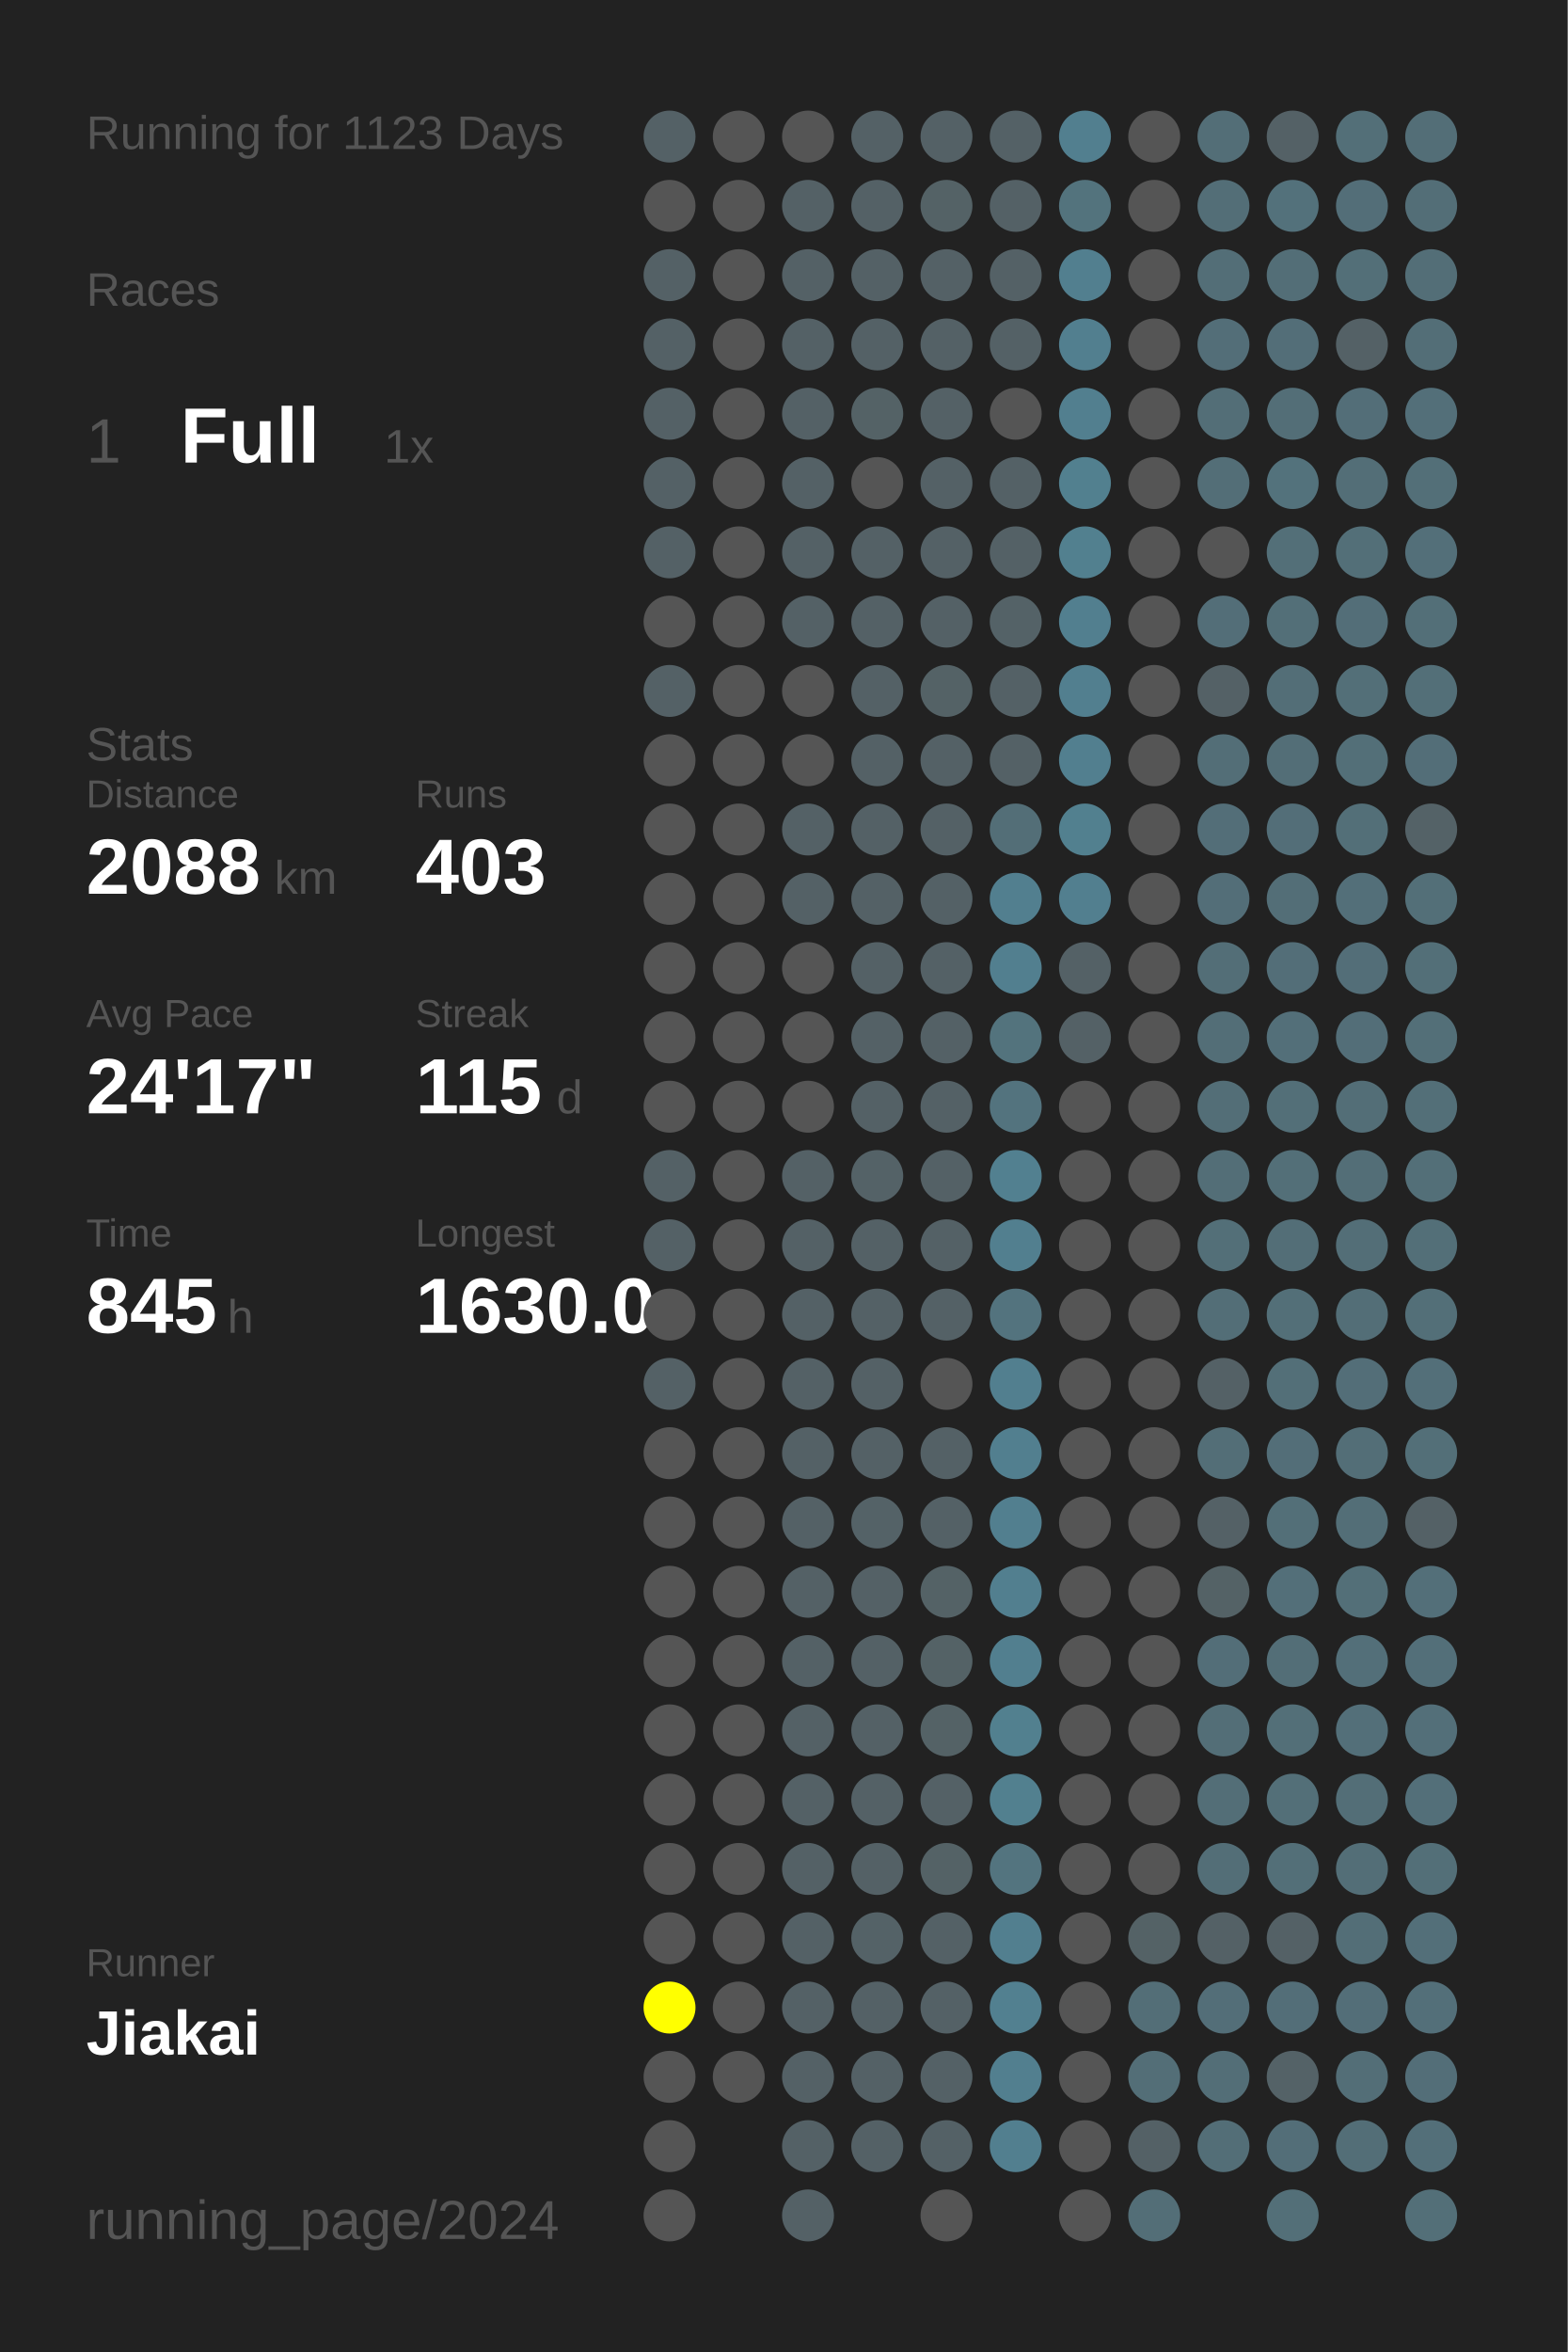
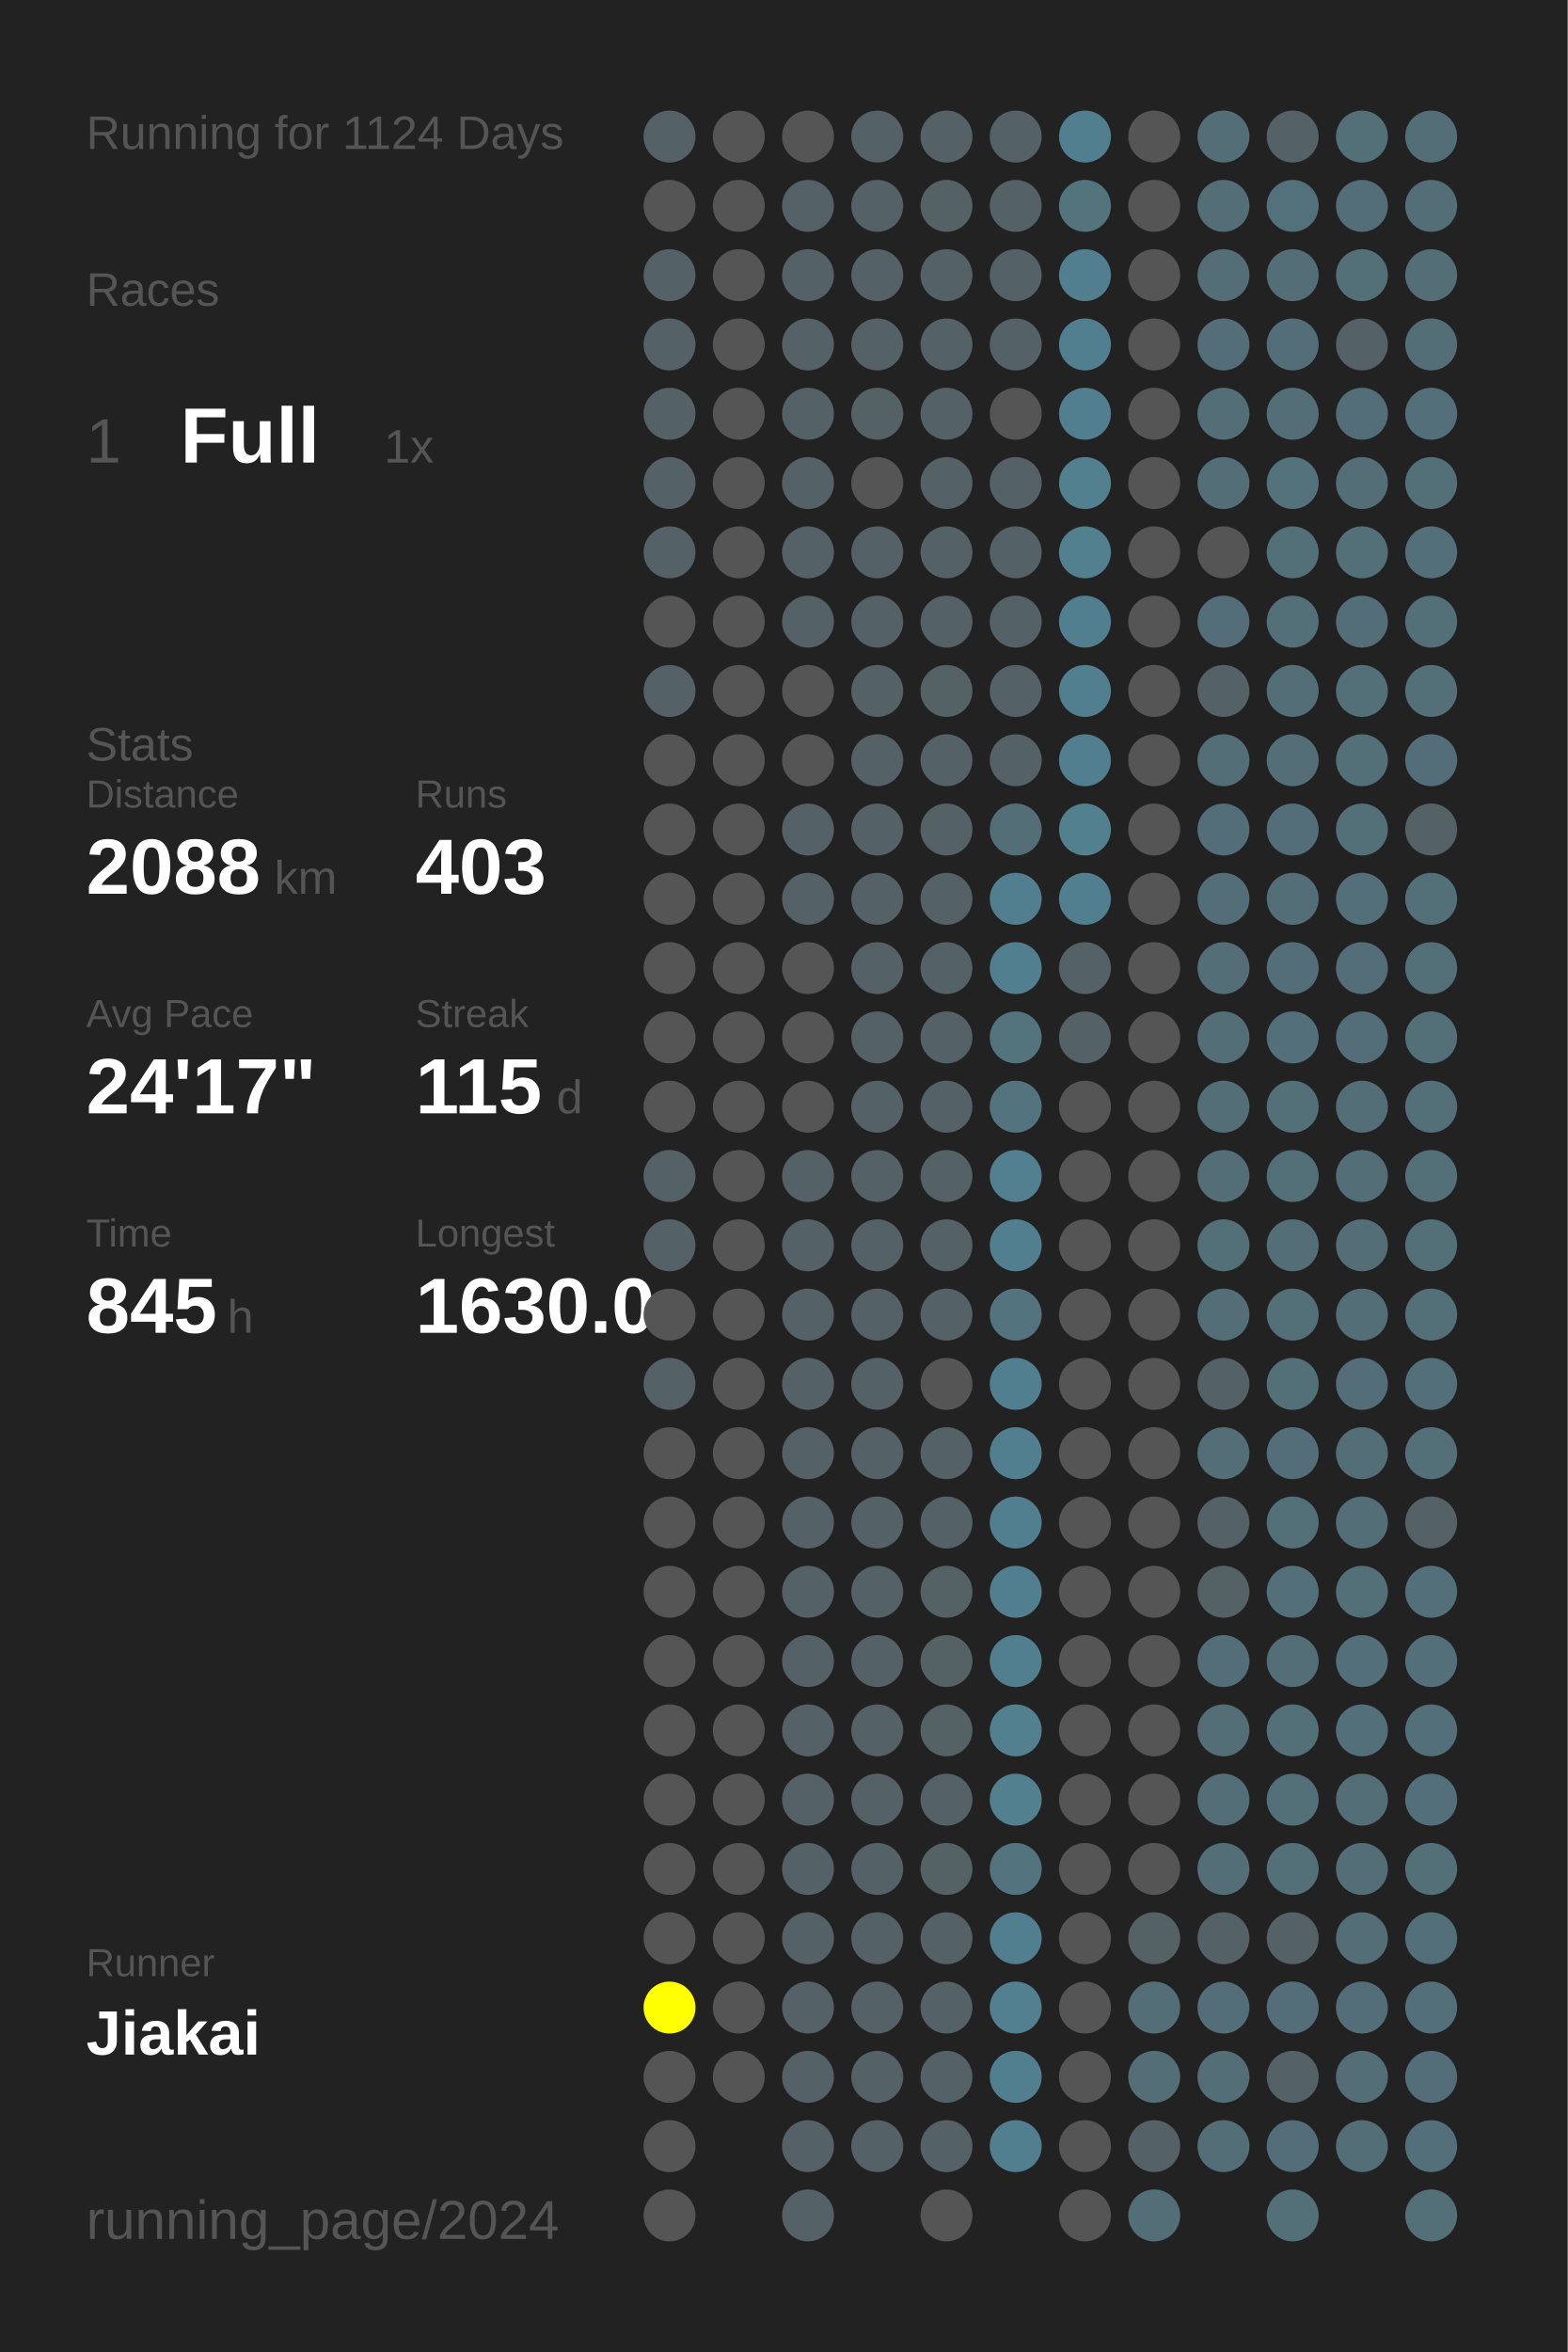
<svg xmlns="http://www.w3.org/2000/svg" baseProfile="full" height="300mm" version="1.1" viewBox="0,0,200,300" width="200mm">
  <defs />
  <rect fill="#222222" height="300" width="200" x="0" y="0" />
-   <text fill="#555555" style="font-size:6px; font-family:Arial;" x="11" y="19">Running for 1123 Days</text>
+   <text fill="#555555" style="font-size:6px; font-family:Arial;" x="11" y="19">Running for 1124 Days</text>
  <text fill="#555555" style="font-size:6px; font-family:Arial;" x="11" y="39">Races</text>
  <text fill="#555555" style="font-size:8px; font-family:Arial;" x="11" y="59">1</text>
  <text fill="#FFFFFF" style="font-size:10px; font-family:Arial; font-weight:bold;" x="23" y="59">Full</text>
  <text fill="#555555" style="font-size:6px; font-family:Arial;" x="49" y="59">1x</text>
  <text fill="#555555" style="font-size:6px; font-family:Arial;" x="11" y="97">Stats</text>
  <text fill="#555555" style="font-size:5px; font-family:Arial;" x="11" y="103">Distance</text>
  <text fill="#FFFFFF" style="font-size:10px; font-family:Arial; font-weight:bold;" x="11" y="114">2088</text>
  <text fill="#555555" style="font-size:6px; font-family:Arial;" x="35" y="114">km</text>
  <text fill="#555555" style="font-size:5px; font-family:Arial;" x="53" y="103">Runs</text>
  <text fill="#FFFFFF" style="font-size:10px; font-family:Arial; font-weight:bold;" x="53" y="114">403</text>
  <text fill="#555555" style="font-size:5px; font-family:Arial;" x="11" y="131">Avg Pace</text>
  <text fill="#FFFFFF" style="font-size:10px; font-family:Arial; font-weight:bold;" x="11" y="142">24'17"</text>
  <text fill="#555555" style="font-size:5px; font-family:Arial;" x="53" y="131">Streak</text>
  <text fill="#FFFFFF" style="font-size:10px; font-family:Arial; font-weight:bold;" x="53" y="142">115</text>
  <text fill="#555555" style="font-size:6px; font-family:Arial;" x="71" y="142">d</text>
  <text fill="#555555" style="font-size:5px; font-family:Arial;" x="11" y="159">Time</text>
  <text fill="#FFFFFF" style="font-size:10px; font-family:Arial; font-weight:bold;" x="11" y="170">845</text>
  <text fill="#555555" style="font-size:6px; font-family:Arial;" x="29" y="170">h</text>
  <text fill="#555555" style="font-size:5px; font-family:Arial;" x="53" y="159">Longest</text>
  <text fill="#FFFFFF" style="font-size:10px; font-family:Arial; font-weight:bold;" x="53" y="170">1630.0</text>
  <text fill="#555555" style="font-size:5px; font-family:Arial;" x="11" y="252.065">Runner</text>
  <text fill="#FFFFFF" style="font-size:8px; font-family:Arial; font-weight:bold;" x="11" y="262.065">Jiakai</text>
  <text fill="#555555" style="font-size:7px; font-family:Arial;" x="11" y="285.581">running_page/2024</text>
  <circle cx="85.417" cy="17.419" fill="#546166" r="3.312" />
  <circle cx="85.417" cy="26.258" fill="#555555" r="3.312" />
  <circle cx="85.417" cy="35.097" fill="#546166" r="3.312" />
  <circle cx="85.417" cy="43.935" fill="#546166" r="3.312" />
  <circle cx="85.417" cy="52.774" fill="#546166" r="3.312" />
  <circle cx="85.417" cy="61.613" fill="#546166" r="3.312" />
  <circle cx="85.417" cy="70.452" fill="#546166" r="3.312" />
  <circle cx="85.417" cy="79.29" fill="#555555" r="3.312" />
  <circle cx="85.417" cy="88.129" fill="#546166" r="3.312" />
  <circle cx="85.417" cy="96.968" fill="#555555" r="3.312" />
  <circle cx="85.417" cy="105.806" fill="#555555" r="3.312" />
  <circle cx="85.417" cy="114.645" fill="#555555" r="3.312" />
  <circle cx="85.417" cy="123.484" fill="#555555" r="3.312" />
  <circle cx="85.417" cy="132.323" fill="#555555" r="3.312" />
  <circle cx="85.417" cy="141.161" fill="#555555" r="3.312" />
  <circle cx="85.417" cy="150" fill="#546166" r="3.312" />
  <circle cx="85.417" cy="158.839" fill="#546166" r="3.312" />
  <circle cx="85.417" cy="167.677" fill="#555555" r="3.312" />
  <circle cx="85.417" cy="176.516" fill="#546166" r="3.312" />
  <circle cx="85.417" cy="185.355" fill="#555555" r="3.312" />
  <circle cx="85.417" cy="194.194" fill="#555555" r="3.312" />
  <circle cx="85.417" cy="203.032" fill="#555555" r="3.312" />
  <circle cx="85.417" cy="211.871" fill="#555555" r="3.312" />
  <circle cx="85.417" cy="220.71" fill="#555555" r="3.312" />
  <circle cx="85.417" cy="229.548" fill="#555555" r="3.312" />
  <circle cx="85.417" cy="238.387" fill="#555555" r="3.312" />
  <circle cx="85.417" cy="247.226" fill="#555555" r="3.312" />
  <circle cx="85.417" cy="256.065" fill="#FFFF00" r="3.312" />
  <circle cx="85.417" cy="264.903" fill="#555555" r="3.312" />
  <circle cx="85.417" cy="273.742" fill="#555555" r="3.312" />
  <circle cx="85.417" cy="282.581" fill="#555555" r="3.312" />
  <circle cx="94.25" cy="17.419" fill="#555555" r="3.312" />
  <circle cx="94.25" cy="26.258" fill="#555555" r="3.312" />
  <circle cx="94.25" cy="35.097" fill="#555555" r="3.312" />
  <circle cx="94.25" cy="43.935" fill="#555555" r="3.312" />
  <circle cx="94.25" cy="52.774" fill="#555555" r="3.312" />
  <circle cx="94.25" cy="61.613" fill="#555555" r="3.312" />
  <circle cx="94.25" cy="70.452" fill="#555555" r="3.312" />
  <circle cx="94.25" cy="79.29" fill="#555555" r="3.312" />
  <circle cx="94.25" cy="88.129" fill="#555555" r="3.312" />
  <circle cx="94.25" cy="96.968" fill="#555555" r="3.312" />
  <circle cx="94.25" cy="105.806" fill="#555555" r="3.312" />
  <circle cx="94.25" cy="114.645" fill="#555555" r="3.312" />
  <circle cx="94.25" cy="123.484" fill="#555555" r="3.312" />
  <circle cx="94.25" cy="132.323" fill="#555555" r="3.312" />
  <circle cx="94.25" cy="141.161" fill="#555555" r="3.312" />
  <circle cx="94.25" cy="150" fill="#555555" r="3.312" />
  <circle cx="94.25" cy="158.839" fill="#555555" r="3.312" />
  <circle cx="94.25" cy="167.677" fill="#555555" r="3.312" />
  <circle cx="94.25" cy="176.516" fill="#555555" r="3.312" />
  <circle cx="94.25" cy="185.355" fill="#555555" r="3.312" />
  <circle cx="94.25" cy="194.194" fill="#555555" r="3.312" />
  <circle cx="94.25" cy="203.032" fill="#555555" r="3.312" />
  <circle cx="94.25" cy="211.871" fill="#555555" r="3.312" />
  <circle cx="94.25" cy="220.71" fill="#555555" r="3.312" />
  <circle cx="94.25" cy="229.548" fill="#555555" r="3.312" />
  <circle cx="94.25" cy="238.387" fill="#555555" r="3.312" />
  <circle cx="94.25" cy="247.226" fill="#555555" r="3.312" />
  <circle cx="94.25" cy="256.065" fill="#555555" r="3.312" />
  <circle cx="94.25" cy="264.903" fill="#555555" r="3.312" />
  <circle cx="103.083" cy="17.419" fill="#555555" r="3.312" />
  <circle cx="103.083" cy="26.258" fill="#546166" r="3.312" />
  <circle cx="103.083" cy="35.097" fill="#546166" r="3.312" />
  <circle cx="103.083" cy="43.935" fill="#546166" r="3.312" />
  <circle cx="103.083" cy="52.774" fill="#546166" r="3.312" />
  <circle cx="103.083" cy="61.613" fill="#546166" r="3.312" />
  <circle cx="103.083" cy="70.452" fill="#546166" r="3.312" />
  <circle cx="103.083" cy="79.29" fill="#546166" r="3.312" />
  <circle cx="103.083" cy="88.129" fill="#555555" r="3.312" />
  <circle cx="103.083" cy="96.968" fill="#555555" r="3.312" />
  <circle cx="103.083" cy="105.806" fill="#546166" r="3.312" />
  <circle cx="103.083" cy="114.645" fill="#546166" r="3.312" />
  <circle cx="103.083" cy="123.484" fill="#555555" r="3.312" />
  <circle cx="103.083" cy="132.323" fill="#555555" r="3.312" />
  <circle cx="103.083" cy="141.161" fill="#555555" r="3.312" />
  <circle cx="103.083" cy="150" fill="#546166" r="3.312" />
  <circle cx="103.083" cy="158.839" fill="#546166" r="3.312" />
  <circle cx="103.083" cy="167.677" fill="#546166" r="3.312" />
  <circle cx="103.083" cy="176.516" fill="#546166" r="3.312" />
  <circle cx="103.083" cy="185.355" fill="#546166" r="3.312" />
  <circle cx="103.083" cy="194.194" fill="#546166" r="3.312" />
  <circle cx="103.083" cy="203.032" fill="#546166" r="3.312" />
  <circle cx="103.083" cy="211.871" fill="#546166" r="3.312" />
  <circle cx="103.083" cy="220.71" fill="#546166" r="3.312" />
  <circle cx="103.083" cy="229.548" fill="#546166" r="3.312" />
  <circle cx="103.083" cy="238.387" fill="#546166" r="3.312" />
  <circle cx="103.083" cy="247.226" fill="#546166" r="3.312" />
  <circle cx="103.083" cy="256.065" fill="#546166" r="3.312" />
  <circle cx="103.083" cy="264.903" fill="#546166" r="3.312" />
  <circle cx="103.083" cy="273.742" fill="#546166" r="3.312" />
  <circle cx="103.083" cy="282.581" fill="#546166" r="3.312" />
  <circle cx="111.917" cy="17.419" fill="#546166" r="3.312" />
  <circle cx="111.917" cy="26.258" fill="#546166" r="3.312" />
  <circle cx="111.917" cy="35.097" fill="#546166" r="3.312" />
  <circle cx="111.917" cy="43.935" fill="#546166" r="3.312" />
  <circle cx="111.917" cy="52.774" fill="#546266" r="3.312" />
  <circle cx="111.917" cy="61.613" fill="#555555" r="3.312" />
  <circle cx="111.917" cy="70.452" fill="#546166" r="3.312" />
  <circle cx="111.917" cy="79.29" fill="#546166" r="3.312" />
  <circle cx="111.917" cy="88.129" fill="#546166" r="3.312" />
  <circle cx="111.917" cy="96.968" fill="#546166" r="3.312" />
  <circle cx="111.917" cy="105.806" fill="#546166" r="3.312" />
  <circle cx="111.917" cy="114.645" fill="#546166" r="3.312" />
  <circle cx="111.917" cy="123.484" fill="#546166" r="3.312" />
  <circle cx="111.917" cy="132.323" fill="#546166" r="3.312" />
  <circle cx="111.917" cy="141.161" fill="#546166" r="3.312" />
  <circle cx="111.917" cy="150" fill="#546267" r="3.312" />
  <circle cx="111.917" cy="158.839" fill="#546166" r="3.312" />
  <circle cx="111.917" cy="167.677" fill="#546166" r="3.312" />
  <circle cx="111.917" cy="176.516" fill="#546166" r="3.312" />
  <circle cx="111.917" cy="185.355" fill="#546166" r="3.312" />
  <circle cx="111.917" cy="194.194" fill="#546267" r="3.312" />
  <circle cx="111.917" cy="203.032" fill="#546166" r="3.312" />
  <circle cx="111.917" cy="211.871" fill="#546166" r="3.312" />
  <circle cx="111.917" cy="220.71" fill="#546166" r="3.312" />
  <circle cx="111.917" cy="229.548" fill="#546166" r="3.312" />
  <circle cx="111.917" cy="238.387" fill="#546166" r="3.312" />
  <circle cx="111.917" cy="247.226" fill="#546267" r="3.312" />
  <circle cx="111.917" cy="256.065" fill="#546166" r="3.312" />
  <circle cx="111.917" cy="264.903" fill="#546166" r="3.312" />
  <circle cx="111.917" cy="273.742" fill="#546166" r="3.312" />
  <circle cx="120.75" cy="17.419" fill="#546166" r="3.312" />
  <circle cx="120.75" cy="26.258" fill="#546266" r="3.312" />
  <circle cx="120.75" cy="35.097" fill="#546166" r="3.312" />
  <circle cx="120.75" cy="43.935" fill="#546166" r="3.312" />
  <circle cx="120.75" cy="52.774" fill="#546166" r="3.312" />
  <circle cx="120.75" cy="61.613" fill="#546166" r="3.312" />
  <circle cx="120.75" cy="70.452" fill="#546166" r="3.312" />
  <circle cx="120.75" cy="79.29" fill="#546166" r="3.312" />
  <circle cx="120.75" cy="88.129" fill="#546266" r="3.312" />
  <circle cx="120.75" cy="96.968" fill="#546166" r="3.312" />
  <circle cx="120.75" cy="105.806" fill="#546166" r="3.312" />
  <circle cx="120.75" cy="114.645" fill="#546166" r="3.312" />
  <circle cx="120.75" cy="123.484" fill="#546166" r="3.312" />
  <circle cx="120.75" cy="132.323" fill="#546166" r="3.312" />
  <circle cx="120.75" cy="141.161" fill="#546166" r="3.312" />
  <circle cx="120.75" cy="150" fill="#546166" r="3.312" />
  <circle cx="120.75" cy="158.839" fill="#546166" r="3.312" />
  <circle cx="120.75" cy="167.677" fill="#546166" r="3.312" />
  <circle cx="120.75" cy="176.516" fill="#555555" r="3.312" />
  <circle cx="120.75" cy="185.355" fill="#546166" r="3.312" />
  <circle cx="120.75" cy="194.194" fill="#546166" r="3.312" />
  <circle cx="120.75" cy="203.032" fill="#546266" r="3.312" />
  <circle cx="120.75" cy="211.871" fill="#546266" r="3.312" />
  <circle cx="120.75" cy="220.71" fill="#546266" r="3.312" />
  <circle cx="120.75" cy="229.548" fill="#546166" r="3.312" />
  <circle cx="120.75" cy="238.387" fill="#546266" r="3.312" />
  <circle cx="120.75" cy="247.226" fill="#546166" r="3.312" />
  <circle cx="120.75" cy="256.065" fill="#546166" r="3.312" />
  <circle cx="120.75" cy="264.903" fill="#546166" r="3.312" />
  <circle cx="120.75" cy="273.742" fill="#546166" r="3.312" />
  <circle cx="120.75" cy="282.581" fill="#555555" r="3.312" />
  <circle cx="129.583" cy="17.419" fill="#546166" r="3.312" />
  <circle cx="129.583" cy="26.258" fill="#546166" r="3.312" />
  <circle cx="129.583" cy="35.097" fill="#546166" r="3.312" />
  <circle cx="129.583" cy="43.935" fill="#546166" r="3.312" />
  <circle cx="129.583" cy="52.774" fill="#555555" r="3.312" />
  <circle cx="129.583" cy="61.613" fill="#546166" r="3.312" />
  <circle cx="129.583" cy="70.452" fill="#546166" r="3.312" />
  <circle cx="129.583" cy="79.29" fill="#546267" r="3.312" />
  <circle cx="129.583" cy="88.129" fill="#546166" r="3.312" />
  <circle cx="129.583" cy="96.968" fill="#546166" r="3.312" />
  <circle cx="129.583" cy="105.806" fill="#536e77" r="3.312" />
  <circle cx="129.583" cy="114.645" fill="#527f8f" r="3.312" />
  <circle cx="129.583" cy="123.484" fill="#527f8f" r="3.312" />
  <circle cx="129.583" cy="132.323" fill="#53737d" r="3.312" />
  <circle cx="129.583" cy="141.161" fill="#53737e" r="3.312" />
  <circle cx="129.583" cy="150" fill="#528090" r="3.312" />
  <circle cx="129.583" cy="158.839" fill="#527f8f" r="3.312" />
  <circle cx="129.583" cy="167.677" fill="#53737e" r="3.312" />
  <circle cx="129.583" cy="176.516" fill="#527f8f" r="3.312" />
  <circle cx="129.583" cy="185.355" fill="#527f8f" r="3.312" />
  <circle cx="129.583" cy="194.194" fill="#527f8f" r="3.312" />
  <circle cx="129.583" cy="203.032" fill="#527f8f" r="3.312" />
  <circle cx="129.583" cy="211.871" fill="#527f8f" r="3.312" />
  <circle cx="129.583" cy="220.71" fill="#52808f" r="3.312" />
  <circle cx="129.583" cy="229.548" fill="#52808f" r="3.312" />
  <circle cx="129.583" cy="238.387" fill="#53747f" r="3.312" />
  <circle cx="129.583" cy="247.226" fill="#527f8f" r="3.312" />
  <circle cx="129.583" cy="256.065" fill="#528090" r="3.312" />
  <circle cx="129.583" cy="264.903" fill="#527f8f" r="3.312" />
  <circle cx="129.583" cy="273.742" fill="#527f8f" r="3.312" />
  <circle cx="138.417" cy="17.419" fill="#527f8f" r="3.312" />
  <circle cx="138.417" cy="26.258" fill="#53737d" r="3.312" />
  <circle cx="138.417" cy="35.097" fill="#527f8f" r="3.312" />
  <circle cx="138.417" cy="43.935" fill="#527f8f" r="3.312" />
  <circle cx="138.417" cy="52.774" fill="#527f8f" r="3.312" />
  <circle cx="138.417" cy="61.613" fill="#52808f" r="3.312" />
  <circle cx="138.417" cy="70.452" fill="#52808f" r="3.312" />
  <circle cx="138.417" cy="79.29" fill="#527f8f" r="3.312" />
  <circle cx="138.417" cy="88.129" fill="#527f8f" r="3.312" />
  <circle cx="138.417" cy="96.968" fill="#527f8f" r="3.312" />
  <circle cx="138.417" cy="105.806" fill="#52808f" r="3.312" />
  <circle cx="138.417" cy="114.645" fill="#527f8f" r="3.312" />
  <circle cx="138.417" cy="123.484" fill="#546166" r="3.312" />
  <circle cx="138.417" cy="132.323" fill="#546166" r="3.312" />
  <circle cx="138.417" cy="141.161" fill="#555555" r="3.312" />
  <circle cx="138.417" cy="150" fill="#555555" r="3.312" />
  <circle cx="138.417" cy="158.839" fill="#555555" r="3.312" />
  <circle cx="138.417" cy="167.677" fill="#555555" r="3.312" />
  <circle cx="138.417" cy="176.516" fill="#555555" r="3.312" />
  <circle cx="138.417" cy="185.355" fill="#555555" r="3.312" />
  <circle cx="138.417" cy="194.194" fill="#555555" r="3.312" />
  <circle cx="138.417" cy="203.032" fill="#555555" r="3.312" />
  <circle cx="138.417" cy="211.871" fill="#555555" r="3.312" />
  <circle cx="138.417" cy="220.71" fill="#555555" r="3.312" />
  <circle cx="138.417" cy="229.548" fill="#555555" r="3.312" />
  <circle cx="138.417" cy="238.387" fill="#555555" r="3.312" />
  <circle cx="138.417" cy="247.226" fill="#555555" r="3.312" />
  <circle cx="138.417" cy="256.065" fill="#555555" r="3.312" />
  <circle cx="138.417" cy="264.903" fill="#555555" r="3.312" />
  <circle cx="138.417" cy="273.742" fill="#555555" r="3.312" />
  <circle cx="138.417" cy="282.581" fill="#555555" r="3.312" />
  <circle cx="147.25" cy="17.419" fill="#555555" r="3.312" />
  <circle cx="147.25" cy="26.258" fill="#555555" r="3.312" />
  <circle cx="147.25" cy="35.097" fill="#555555" r="3.312" />
  <circle cx="147.25" cy="43.935" fill="#555555" r="3.312" />
  <circle cx="147.25" cy="52.774" fill="#555555" r="3.312" />
  <circle cx="147.25" cy="61.613" fill="#555555" r="3.312" />
  <circle cx="147.25" cy="70.452" fill="#555555" r="3.312" />
  <circle cx="147.25" cy="79.29" fill="#555555" r="3.312" />
  <circle cx="147.25" cy="88.129" fill="#555555" r="3.312" />
  <circle cx="147.25" cy="96.968" fill="#555555" r="3.312" />
  <circle cx="147.25" cy="105.806" fill="#555555" r="3.312" />
  <circle cx="147.25" cy="114.645" fill="#555555" r="3.312" />
  <circle cx="147.25" cy="123.484" fill="#555555" r="3.312" />
  <circle cx="147.25" cy="132.323" fill="#555555" r="3.312" />
  <circle cx="147.25" cy="141.161" fill="#555555" r="3.312" />
  <circle cx="147.25" cy="150" fill="#555555" r="3.312" />
  <circle cx="147.25" cy="158.839" fill="#555555" r="3.312" />
  <circle cx="147.25" cy="167.677" fill="#555555" r="3.312" />
  <circle cx="147.25" cy="176.516" fill="#555555" r="3.312" />
  <circle cx="147.25" cy="185.355" fill="#555555" r="3.312" />
  <circle cx="147.25" cy="194.194" fill="#555555" r="3.312" />
  <circle cx="147.25" cy="203.032" fill="#555555" r="3.312" />
  <circle cx="147.25" cy="211.871" fill="#555555" r="3.312" />
  <circle cx="147.25" cy="220.71" fill="#555555" r="3.312" />
  <circle cx="147.25" cy="229.548" fill="#555555" r="3.312" />
  <circle cx="147.25" cy="238.387" fill="#555555" r="3.312" />
  <circle cx="147.25" cy="247.226" fill="#546266" r="3.312" />
  <circle cx="147.25" cy="256.065" fill="#536e77" r="3.312" />
  <circle cx="147.25" cy="264.903" fill="#536e77" r="3.312" />
  <circle cx="147.25" cy="273.742" fill="#546166" r="3.312" />
  <circle cx="147.25" cy="282.581" fill="#536e77" r="3.312" />
  <circle cx="156.083" cy="17.419" fill="#536e77" r="3.312" />
  <circle cx="156.083" cy="26.258" fill="#536e77" r="3.312" />
  <circle cx="156.083" cy="35.097" fill="#536e77" r="3.312" />
  <circle cx="156.083" cy="43.935" fill="#536e78" r="3.312" />
  <circle cx="156.083" cy="52.774" fill="#536e77" r="3.312" />
  <circle cx="156.083" cy="61.613" fill="#536e77" r="3.312" />
  <circle cx="156.083" cy="70.452" fill="#555555" r="3.312" />
  <circle cx="156.083" cy="79.29" fill="#536e78" r="3.312" />
  <circle cx="156.083" cy="88.129" fill="#546166" r="3.312" />
  <circle cx="156.083" cy="96.968" fill="#536e77" r="3.312" />
  <circle cx="156.083" cy="105.806" fill="#536e78" r="3.312" />
  <circle cx="156.083" cy="114.645" fill="#536e78" r="3.312" />
  <circle cx="156.083" cy="123.484" fill="#536e77" r="3.312" />
  <circle cx="156.083" cy="132.323" fill="#536e77" r="3.312" />
  <circle cx="156.083" cy="141.161" fill="#536e77" r="3.312" />
  <circle cx="156.083" cy="150" fill="#536e77" r="3.312" />
  <circle cx="156.083" cy="158.839" fill="#536f78" r="3.312" />
  <circle cx="156.083" cy="167.677" fill="#536e77" r="3.312" />
  <circle cx="156.083" cy="176.516" fill="#546166" r="3.312" />
  <circle cx="156.083" cy="185.355" fill="#536e77" r="3.312" />
  <circle cx="156.083" cy="194.194" fill="#546166" r="3.312" />
  <circle cx="156.083" cy="203.032" fill="#546266" r="3.312" />
  <circle cx="156.083" cy="211.871" fill="#536e78" r="3.312" />
  <circle cx="156.083" cy="220.71" fill="#536e77" r="3.312" />
  <circle cx="156.083" cy="229.548" fill="#536e77" r="3.312" />
  <circle cx="156.083" cy="238.387" fill="#536e77" r="3.312" />
  <circle cx="156.083" cy="247.226" fill="#546166" r="3.312" />
  <circle cx="156.083" cy="256.065" fill="#536e78" r="3.312" />
  <circle cx="156.083" cy="264.903" fill="#536e77" r="3.312" />
  <circle cx="156.083" cy="273.742" fill="#536e77" r="3.312" />
  <circle cx="164.917" cy="17.419" fill="#546166" r="3.312" />
  <circle cx="164.917" cy="26.258" fill="#53717b" r="3.312" />
  <circle cx="164.917" cy="35.097" fill="#536e77" r="3.312" />
  <circle cx="164.917" cy="43.935" fill="#536e78" r="3.312" />
  <circle cx="164.917" cy="52.774" fill="#536e77" r="3.312" />
  <circle cx="164.917" cy="61.613" fill="#53727c" r="3.312" />
  <circle cx="164.917" cy="70.452" fill="#536f78" r="3.312" />
  <circle cx="164.917" cy="79.29" fill="#536f78" r="3.312" />
  <circle cx="164.917" cy="88.129" fill="#536e77" r="3.312" />
  <circle cx="164.917" cy="96.968" fill="#536e77" r="3.312" />
  <circle cx="164.917" cy="105.806" fill="#536e78" r="3.312" />
  <circle cx="164.917" cy="114.645" fill="#536e77" r="3.312" />
  <circle cx="164.917" cy="123.484" fill="#536e78" r="3.312" />
  <circle cx="164.917" cy="132.323" fill="#536f79" r="3.312" />
  <circle cx="164.917" cy="141.161" fill="#536f78" r="3.312" />
  <circle cx="164.917" cy="150" fill="#536f78" r="3.312" />
  <circle cx="164.917" cy="158.839" fill="#536e77" r="3.312" />
  <circle cx="164.917" cy="167.677" fill="#536f78" r="3.312" />
  <circle cx="164.917" cy="176.516" fill="#536f78" r="3.312" />
  <circle cx="164.917" cy="185.355" fill="#536e78" r="3.312" />
  <circle cx="164.917" cy="194.194" fill="#536f78" r="3.312" />
  <circle cx="164.917" cy="203.032" fill="#536f79" r="3.312" />
  <circle cx="164.917" cy="211.871" fill="#536e77" r="3.312" />
  <circle cx="164.917" cy="220.71" fill="#536f78" r="3.312" />
  <circle cx="164.917" cy="229.548" fill="#536f78" r="3.312" />
  <circle cx="164.917" cy="238.387" fill="#536f78" r="3.312" />
  <circle cx="164.917" cy="247.226" fill="#546166" r="3.312" />
  <circle cx="164.917" cy="256.065" fill="#536e78" r="3.312" />
  <circle cx="164.917" cy="264.903" fill="#546267" r="3.312" />
  <circle cx="164.917" cy="273.742" fill="#536e78" r="3.312" />
  <circle cx="164.917" cy="282.581" fill="#536f78" r="3.312" />
  <circle cx="173.75" cy="17.419" fill="#536f78" r="3.312" />
  <circle cx="173.75" cy="26.258" fill="#536e78" r="3.312" />
  <circle cx="173.75" cy="35.097" fill="#536f78" r="3.312" />
  <circle cx="173.75" cy="43.935" fill="#546166" r="3.312" />
  <circle cx="173.75" cy="52.774" fill="#536e78" r="3.312" />
  <circle cx="173.75" cy="61.613" fill="#536e77" r="3.312" />
  <circle cx="173.75" cy="70.452" fill="#536f78" r="3.312" />
  <circle cx="173.75" cy="79.29" fill="#536e78" r="3.312" />
  <circle cx="173.75" cy="88.129" fill="#536f78" r="3.312" />
  <circle cx="173.75" cy="96.968" fill="#536f78" r="3.312" />
  <circle cx="173.75" cy="105.806" fill="#536f78" r="3.312" />
  <circle cx="173.75" cy="114.645" fill="#536f79" r="3.312" />
  <circle cx="173.75" cy="123.484" fill="#536e78" r="3.312" />
  <circle cx="173.75" cy="132.323" fill="#536e78" r="3.312" />
  <circle cx="173.75" cy="141.161" fill="#536e77" r="3.312" />
  <circle cx="173.75" cy="150" fill="#536e77" r="3.312" />
  <circle cx="173.75" cy="158.839" fill="#536e77" r="3.312" />
  <circle cx="173.75" cy="167.677" fill="#536e77" r="3.312" />
  <circle cx="173.75" cy="176.516" fill="#536e78" r="3.312" />
  <circle cx="173.75" cy="185.355" fill="#536e77" r="3.312" />
  <circle cx="173.75" cy="194.194" fill="#536e77" r="3.312" />
  <circle cx="173.75" cy="203.032" fill="#536f78" r="3.312" />
  <circle cx="173.75" cy="211.871" fill="#536f79" r="3.312" />
  <circle cx="173.75" cy="220.71" fill="#536f79" r="3.312" />
  <circle cx="173.75" cy="229.548" fill="#536e77" r="3.312" />
  <circle cx="173.75" cy="238.387" fill="#536e77" r="3.312" />
  <circle cx="173.75" cy="247.226" fill="#536e77" r="3.312" />
  <circle cx="173.75" cy="256.065" fill="#536e78" r="3.312" />
  <circle cx="173.75" cy="264.903" fill="#536e77" r="3.312" />
  <circle cx="173.75" cy="273.742" fill="#536e77" r="3.312" />
  <circle cx="182.583" cy="17.419" fill="#536e77" r="3.312" />
  <circle cx="182.583" cy="26.258" fill="#536e77" r="3.312" />
  <circle cx="182.583" cy="35.097" fill="#536e77" r="3.312" />
  <circle cx="182.583" cy="43.935" fill="#536e77" r="3.312" />
  <circle cx="182.583" cy="52.774" fill="#536f79" r="3.312" />
  <circle cx="182.583" cy="61.613" fill="#536f78" r="3.312" />
  <circle cx="182.583" cy="70.452" fill="#536f79" r="3.312" />
  <circle cx="182.583" cy="79.29" fill="#536f78" r="3.312" />
  <circle cx="182.583" cy="88.129" fill="#536f78" r="3.312" />
  <circle cx="182.583" cy="96.968" fill="#536e78" r="3.312" />
  <circle cx="182.583" cy="105.806" fill="#546267" r="3.312" />
  <circle cx="182.583" cy="114.645" fill="#536f78" r="3.312" />
  <circle cx="182.583" cy="123.484" fill="#536f78" r="3.312" />
  <circle cx="182.583" cy="132.323" fill="#536f78" r="3.312" />
  <circle cx="182.583" cy="141.161" fill="#536f78" r="3.312" />
  <circle cx="182.583" cy="150" fill="#536f78" r="3.312" />
  <circle cx="182.583" cy="158.839" fill="#536f78" r="3.312" />
  <circle cx="182.583" cy="167.677" fill="#536f78" r="3.312" />
  <circle cx="182.583" cy="176.516" fill="#536f79" r="3.312" />
  <circle cx="182.583" cy="185.355" fill="#536f78" r="3.312" />
  <circle cx="182.583" cy="194.194" fill="#546166" r="3.312" />
  <circle cx="182.583" cy="203.032" fill="#536f79" r="3.312" />
  <circle cx="182.583" cy="211.871" fill="#536f79" r="3.312" />
  <circle cx="182.583" cy="220.71" fill="#536f79" r="3.312" />
  <circle cx="182.583" cy="229.548" fill="#536f79" r="3.312" />
  <circle cx="182.583" cy="238.387" fill="#536f78" r="3.312" />
  <circle cx="182.583" cy="247.226" fill="#536f79" r="3.312" />
  <circle cx="182.583" cy="256.065" fill="#536f79" r="3.312" />
  <circle cx="182.583" cy="264.903" fill="#536e78" r="3.312" />
  <circle cx="182.583" cy="273.742" fill="#536f79" r="3.312" />
  <circle cx="182.583" cy="282.581" fill="#536f78" r="3.312" />
</svg>
